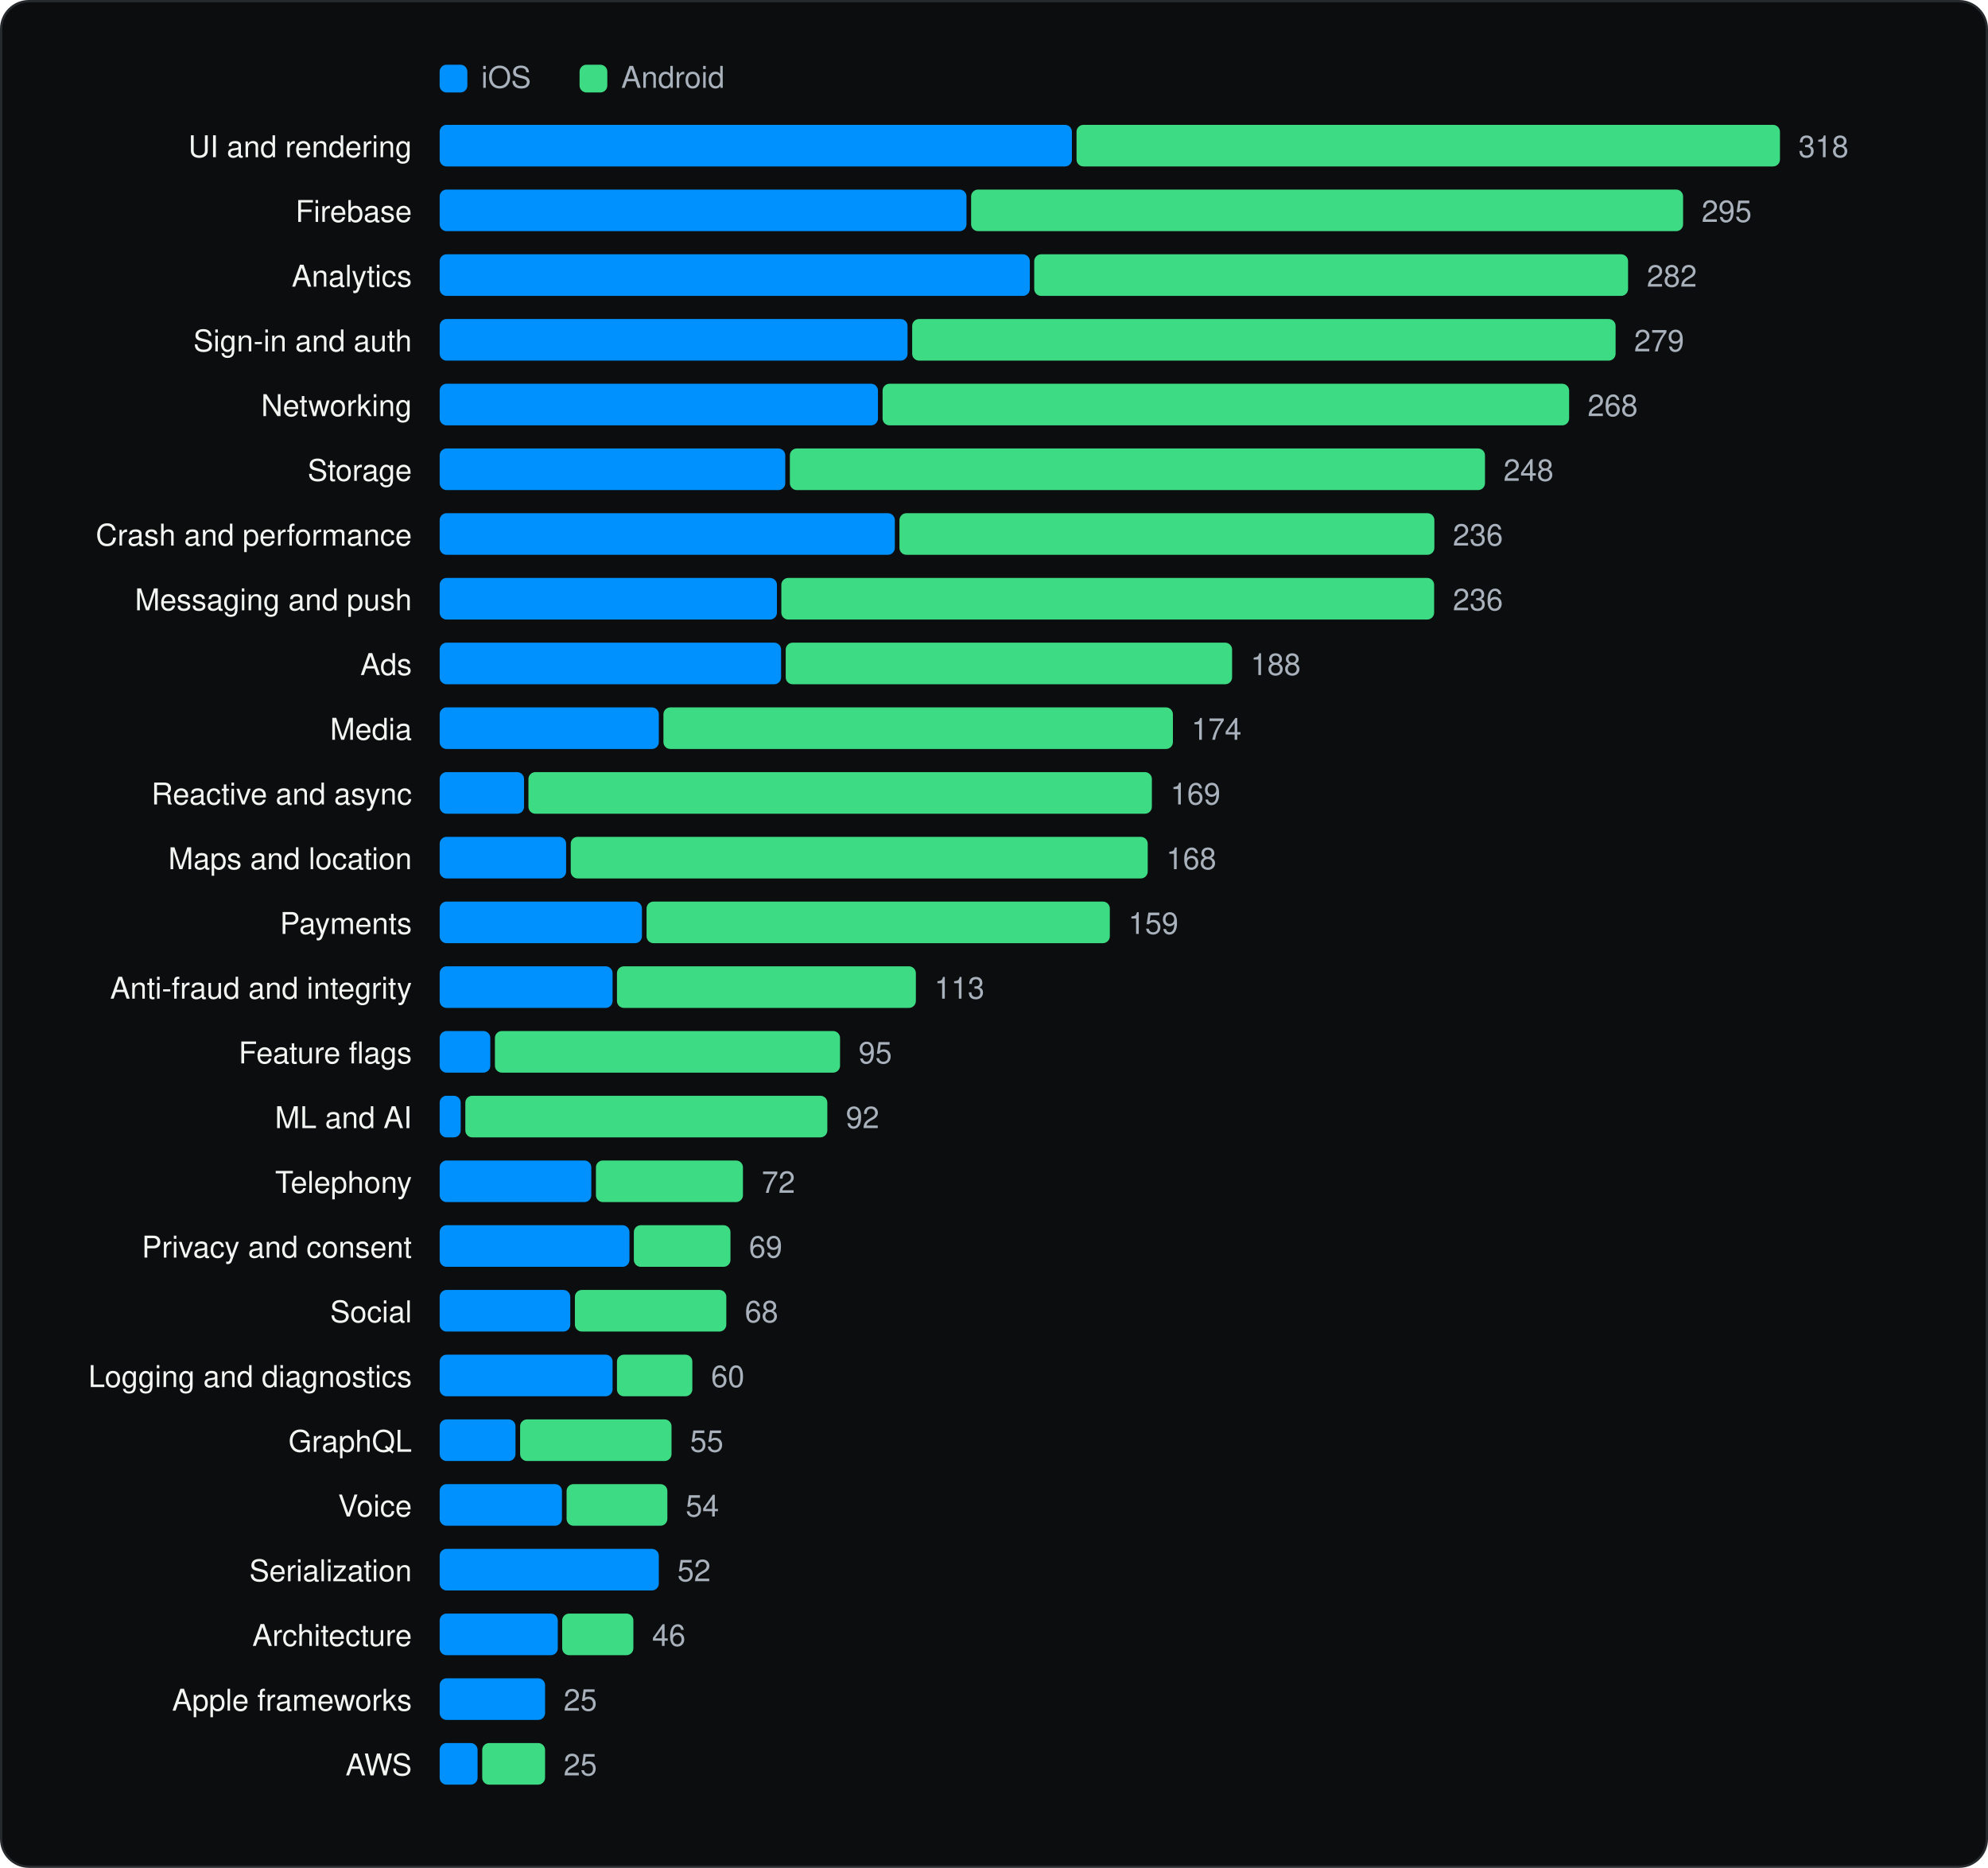
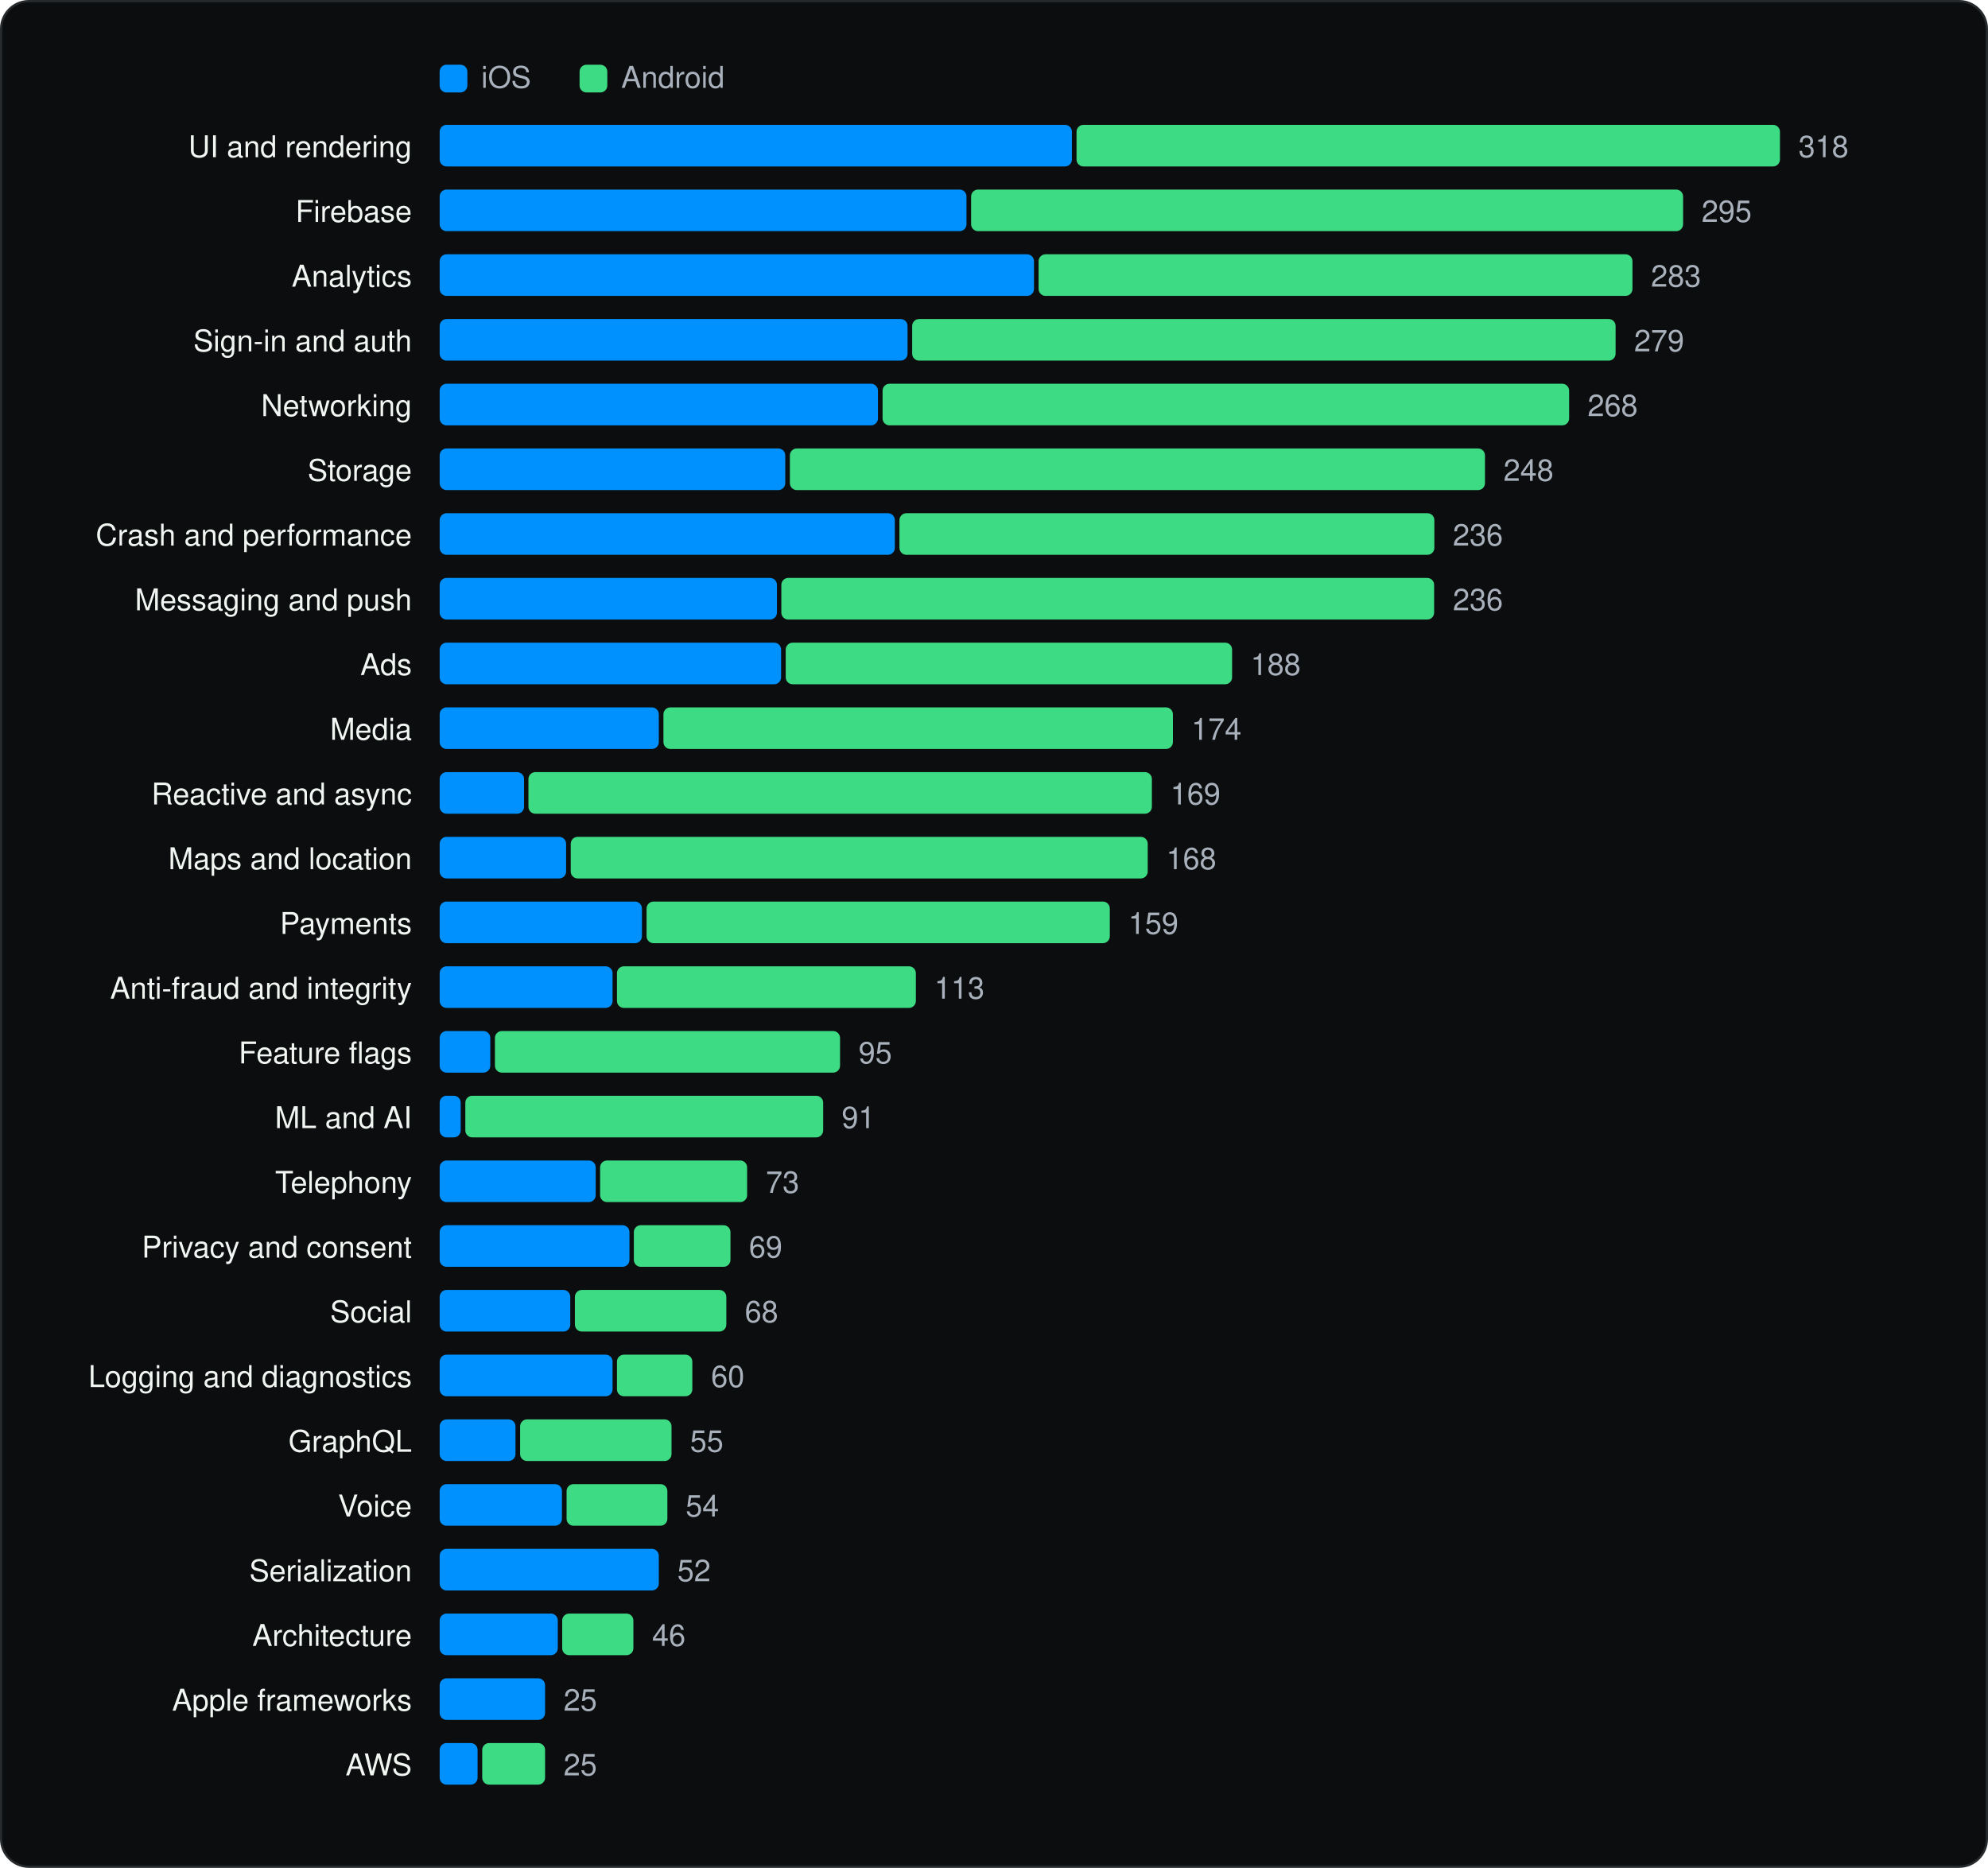
<svg xmlns="http://www.w3.org/2000/svg" viewBox="0 0 860 808" width="860" height="808" role="img" aria-label="SDK categories" font-family="Geist, -apple-system, BlinkMacSystemFont, 'Segoe UI', Helvetica, Arial, sans-serif">
  <rect x="0.5" y="0.5" width="859" height="807" rx="12" fill="#0C0D0E" stroke="#262A2D" />
  <g transform="translate(20 20)">
    <rect x="170.18" y="8" width="12" height="12" rx="3" fill="#0091FF" />
    <text x="188.18" y="18" font-size="13" fill="#A9B2BC">iOS</text>
    <rect x="230.72" y="8" width="12" height="12" rx="3" fill="#3DDC84" />
    <text x="248.72" y="18" font-size="13" fill="#A9B2BC">Android</text>
    <text x="158.18" y="48" font-size="13" text-anchor="end" fill="#F1F6F3">UI and rendering</text>
    <rect x="170.2" y="34" width="273.5" height="18" rx="3" fill="#0091FF" />
    <rect x="445.7" y="34" width="304.3" height="18" rx="3" fill="#3DDC84" />
    <text x="758.0" y="48" font-size="13" fill="#A9B2BC">318</text>
    <text x="158.18" y="76" font-size="13" text-anchor="end" fill="#F1F6F3">Firebase</text>
    <rect x="170.2" y="62" width="227.9" height="18" rx="3" fill="#0091FF" />
    <rect x="400.1" y="62" width="308.0" height="18" rx="3" fill="#3DDC84" />
    <text x="716.1" y="76" font-size="13" fill="#A9B2BC">295</text>
    <text x="158.18" y="104" font-size="13" text-anchor="end" fill="#F1F6F3">Analytics</text>
-     <rect x="170.2" y="90" width="255.3" height="18" rx="3" fill="#0091FF" />
-     <rect x="427.4" y="90" width="256.9" height="18" rx="3" fill="#3DDC84" />
-     <text x="692.4" y="104" font-size="13" fill="#A9B2BC">282</text>
+     <rect x="170.2" y="90" width="257.1" height="18" rx="3" fill="#0091FF" />
+     <rect x="429.3" y="90" width="256.9" height="18" rx="3" fill="#3DDC84" />
+     <text x="694.2" y="104" font-size="13" fill="#A9B2BC">283</text>
    <text x="158.18" y="132" font-size="13" text-anchor="end" fill="#F1F6F3">Sign-in and auth</text>
    <rect x="170.2" y="118" width="202.4" height="18" rx="3" fill="#0091FF" />
    <rect x="374.6" y="118" width="304.3" height="18" rx="3" fill="#3DDC84" />
    <text x="686.9" y="132" font-size="13" fill="#A9B2BC">279</text>
    <text x="158.18" y="160" font-size="13" text-anchor="end" fill="#F1F6F3">Networking</text>
    <rect x="170.2" y="146" width="189.6" height="18" rx="3" fill="#0091FF" />
    <rect x="361.8" y="146" width="297.0" height="18" rx="3" fill="#3DDC84" />
    <text x="666.8" y="160" font-size="13" fill="#A9B2BC">268</text>
    <text x="158.18" y="188" font-size="13" text-anchor="end" fill="#F1F6F3">Storage</text>
    <rect x="170.2" y="174" width="149.5" height="18" rx="3" fill="#0091FF" />
    <rect x="321.7" y="174" width="300.7" height="18" rx="3" fill="#3DDC84" />
    <text x="630.4" y="188" font-size="13" fill="#A9B2BC">248</text>
    <text x="158.18" y="216" font-size="13" text-anchor="end" fill="#F1F6F3">Crash and performance</text>
    <rect x="170.2" y="202" width="196.9" height="18" rx="3" fill="#0091FF" />
    <rect x="369.1" y="202" width="231.4" height="18" rx="3" fill="#3DDC84" />
    <text x="608.5" y="216" font-size="13" fill="#A9B2BC">236</text>
    <text x="158.18" y="244" font-size="13" text-anchor="end" fill="#F1F6F3">Messaging and push</text>
    <rect x="170.2" y="230" width="145.9" height="18" rx="3" fill="#0091FF" />
    <rect x="318.0" y="230" width="282.4" height="18" rx="3" fill="#3DDC84" />
    <text x="608.5" y="244" font-size="13" fill="#A9B2BC">236</text>
    <text x="158.18" y="272" font-size="13" text-anchor="end" fill="#F1F6F3">Ads</text>
    <rect x="170.2" y="258" width="147.7" height="18" rx="3" fill="#0091FF" />
    <rect x="319.9" y="258" width="193.1" height="18" rx="3" fill="#3DDC84" />
    <text x="521.0" y="272" font-size="13" fill="#A9B2BC">188</text>
    <text x="158.18" y="300" font-size="13" text-anchor="end" fill="#F1F6F3">Media</text>
    <rect x="170.2" y="286" width="94.8" height="18" rx="3" fill="#0091FF" />
    <rect x="267.0" y="286" width="220.4" height="18" rx="3" fill="#3DDC84" />
    <text x="495.4" y="300" font-size="13" fill="#A9B2BC">174</text>
    <text x="158.18" y="328" font-size="13" text-anchor="end" fill="#F1F6F3">Reactive and async</text>
    <rect x="170.2" y="314" width="36.5" height="18" rx="3" fill="#0091FF" />
    <rect x="208.6" y="314" width="269.7" height="18" rx="3" fill="#3DDC84" />
    <text x="486.3" y="328" font-size="13" fill="#A9B2BC">169</text>
    <text x="158.18" y="356" font-size="13" text-anchor="end" fill="#F1F6F3">Maps and location</text>
    <rect x="170.2" y="342" width="54.7" height="18" rx="3" fill="#0091FF" />
    <rect x="226.9" y="342" width="249.6" height="18" rx="3" fill="#3DDC84" />
    <text x="484.5" y="356" font-size="13" fill="#A9B2BC">168</text>
    <text x="158.18" y="384" font-size="13" text-anchor="end" fill="#F1F6F3">Payments</text>
    <rect x="170.2" y="370" width="87.5" height="18" rx="3" fill="#0091FF" />
    <rect x="259.7" y="370" width="200.4" height="18" rx="3" fill="#3DDC84" />
    <text x="468.1" y="384" font-size="13" fill="#A9B2BC">159</text>
    <text x="158.18" y="412" font-size="13" text-anchor="end" fill="#F1F6F3">Anti-fraud and integrity</text>
    <rect x="170.2" y="398" width="74.8" height="18" rx="3" fill="#0091FF" />
    <rect x="246.9" y="398" width="129.3" height="18" rx="3" fill="#3DDC84" />
    <text x="384.2" y="412" font-size="13" fill="#A9B2BC">113</text>
    <text x="158.18" y="440" font-size="13" text-anchor="end" fill="#F1F6F3">Feature flags</text>
    <rect x="170.2" y="426" width="21.9" height="18" rx="3" fill="#0091FF" />
    <rect x="194.1" y="426" width="149.3" height="18" rx="3" fill="#3DDC84" />
    <text x="351.4" y="440" font-size="13" fill="#A9B2BC">95</text>
    <text x="158.18" y="468" font-size="13" text-anchor="end" fill="#F1F6F3">ML and AI</text>
    <rect x="170.2" y="454" width="9.1" height="18" rx="3" fill="#0091FF" />
-     <rect x="181.3" y="454" width="156.6" height="18" rx="3" fill="#3DDC84" />
-     <text x="345.9" y="468" font-size="13" fill="#A9B2BC">92</text>
+     <rect x="181.3" y="454" width="154.8" height="18" rx="3" fill="#3DDC84" />
+     <text x="344.1" y="468" font-size="13" fill="#A9B2BC">91</text>
    <text x="158.18" y="496" font-size="13" text-anchor="end" fill="#F1F6F3">Telephony</text>
-     <rect x="170.2" y="482" width="65.6" height="18" rx="3" fill="#0091FF" />
-     <rect x="237.8" y="482" width="63.6" height="18" rx="3" fill="#3DDC84" />
-     <text x="309.5" y="496" font-size="13" fill="#A9B2BC">72</text>
+     <rect x="170.2" y="482" width="67.5" height="18" rx="3" fill="#0091FF" />
+     <rect x="239.6" y="482" width="63.6" height="18" rx="3" fill="#3DDC84" />
+     <text x="311.3" y="496" font-size="13" fill="#A9B2BC">73</text>
    <text x="158.18" y="524" font-size="13" text-anchor="end" fill="#F1F6F3">Privacy and consent</text>
    <rect x="170.2" y="510" width="82.1" height="18" rx="3" fill="#0091FF" />
    <rect x="254.2" y="510" width="41.8" height="18" rx="3" fill="#3DDC84" />
    <text x="304.0" y="524" font-size="13" fill="#A9B2BC">69</text>
    <text x="158.18" y="552" font-size="13" text-anchor="end" fill="#F1F6F3">Social</text>
    <rect x="170.2" y="538" width="56.5" height="18" rx="3" fill="#0091FF" />
    <rect x="228.7" y="538" width="65.5" height="18" rx="3" fill="#3DDC84" />
    <text x="302.2" y="552" font-size="13" fill="#A9B2BC">68</text>
    <text x="158.18" y="580" font-size="13" text-anchor="end" fill="#F1F6F3">Logging and diagnostics</text>
    <rect x="170.2" y="566" width="74.8" height="18" rx="3" fill="#0091FF" />
    <rect x="246.9" y="566" width="32.6" height="18" rx="3" fill="#3DDC84" />
    <text x="287.6" y="580" font-size="13" fill="#A9B2BC">60</text>
    <text x="158.18" y="608" font-size="13" text-anchor="end" fill="#F1F6F3">GraphQL</text>
    <rect x="170.2" y="594" width="32.8" height="18" rx="3" fill="#0091FF" />
    <rect x="205.0" y="594" width="65.5" height="18" rx="3" fill="#3DDC84" />
    <text x="278.5" y="608" font-size="13" fill="#A9B2BC">55</text>
    <text x="158.18" y="636" font-size="13" text-anchor="end" fill="#F1F6F3">Voice</text>
    <rect x="170.2" y="622" width="52.9" height="18" rx="3" fill="#0091FF" />
    <rect x="225.1" y="622" width="43.6" height="18" rx="3" fill="#3DDC84" />
    <text x="276.6" y="636" font-size="13" fill="#A9B2BC">54</text>
    <text x="158.18" y="664" font-size="13" text-anchor="end" fill="#F1F6F3">Serialization</text>
    <rect x="170.2" y="650" width="94.8" height="18" rx="3" fill="#0091FF" />
    <text x="273.0" y="664" font-size="13" fill="#A9B2BC">52</text>
    <text x="158.18" y="692" font-size="13" text-anchor="end" fill="#F1F6F3">Architecture</text>
    <rect x="170.2" y="678" width="51.1" height="18" rx="3" fill="#0091FF" />
    <rect x="223.2" y="678" width="30.8" height="18" rx="3" fill="#3DDC84" />
    <text x="262.1" y="692" font-size="13" fill="#A9B2BC">46</text>
    <text x="158.18" y="720" font-size="13" text-anchor="end" fill="#F1F6F3">Apple frameworks</text>
    <rect x="170.2" y="706" width="45.6" height="18" rx="3" fill="#0091FF" />
    <text x="223.8" y="720" font-size="13" fill="#A9B2BC">25</text>
    <text x="158.18" y="748" font-size="13" text-anchor="end" fill="#F1F6F3">AWS</text>
    <rect x="170.2" y="734" width="16.4" height="18" rx="3" fill="#0091FF" />
    <rect x="188.6" y="734" width="27.2" height="18" rx="3" fill="#3DDC84" />
    <text x="223.8" y="748" font-size="13" fill="#A9B2BC">25</text>
  </g>
</svg>
